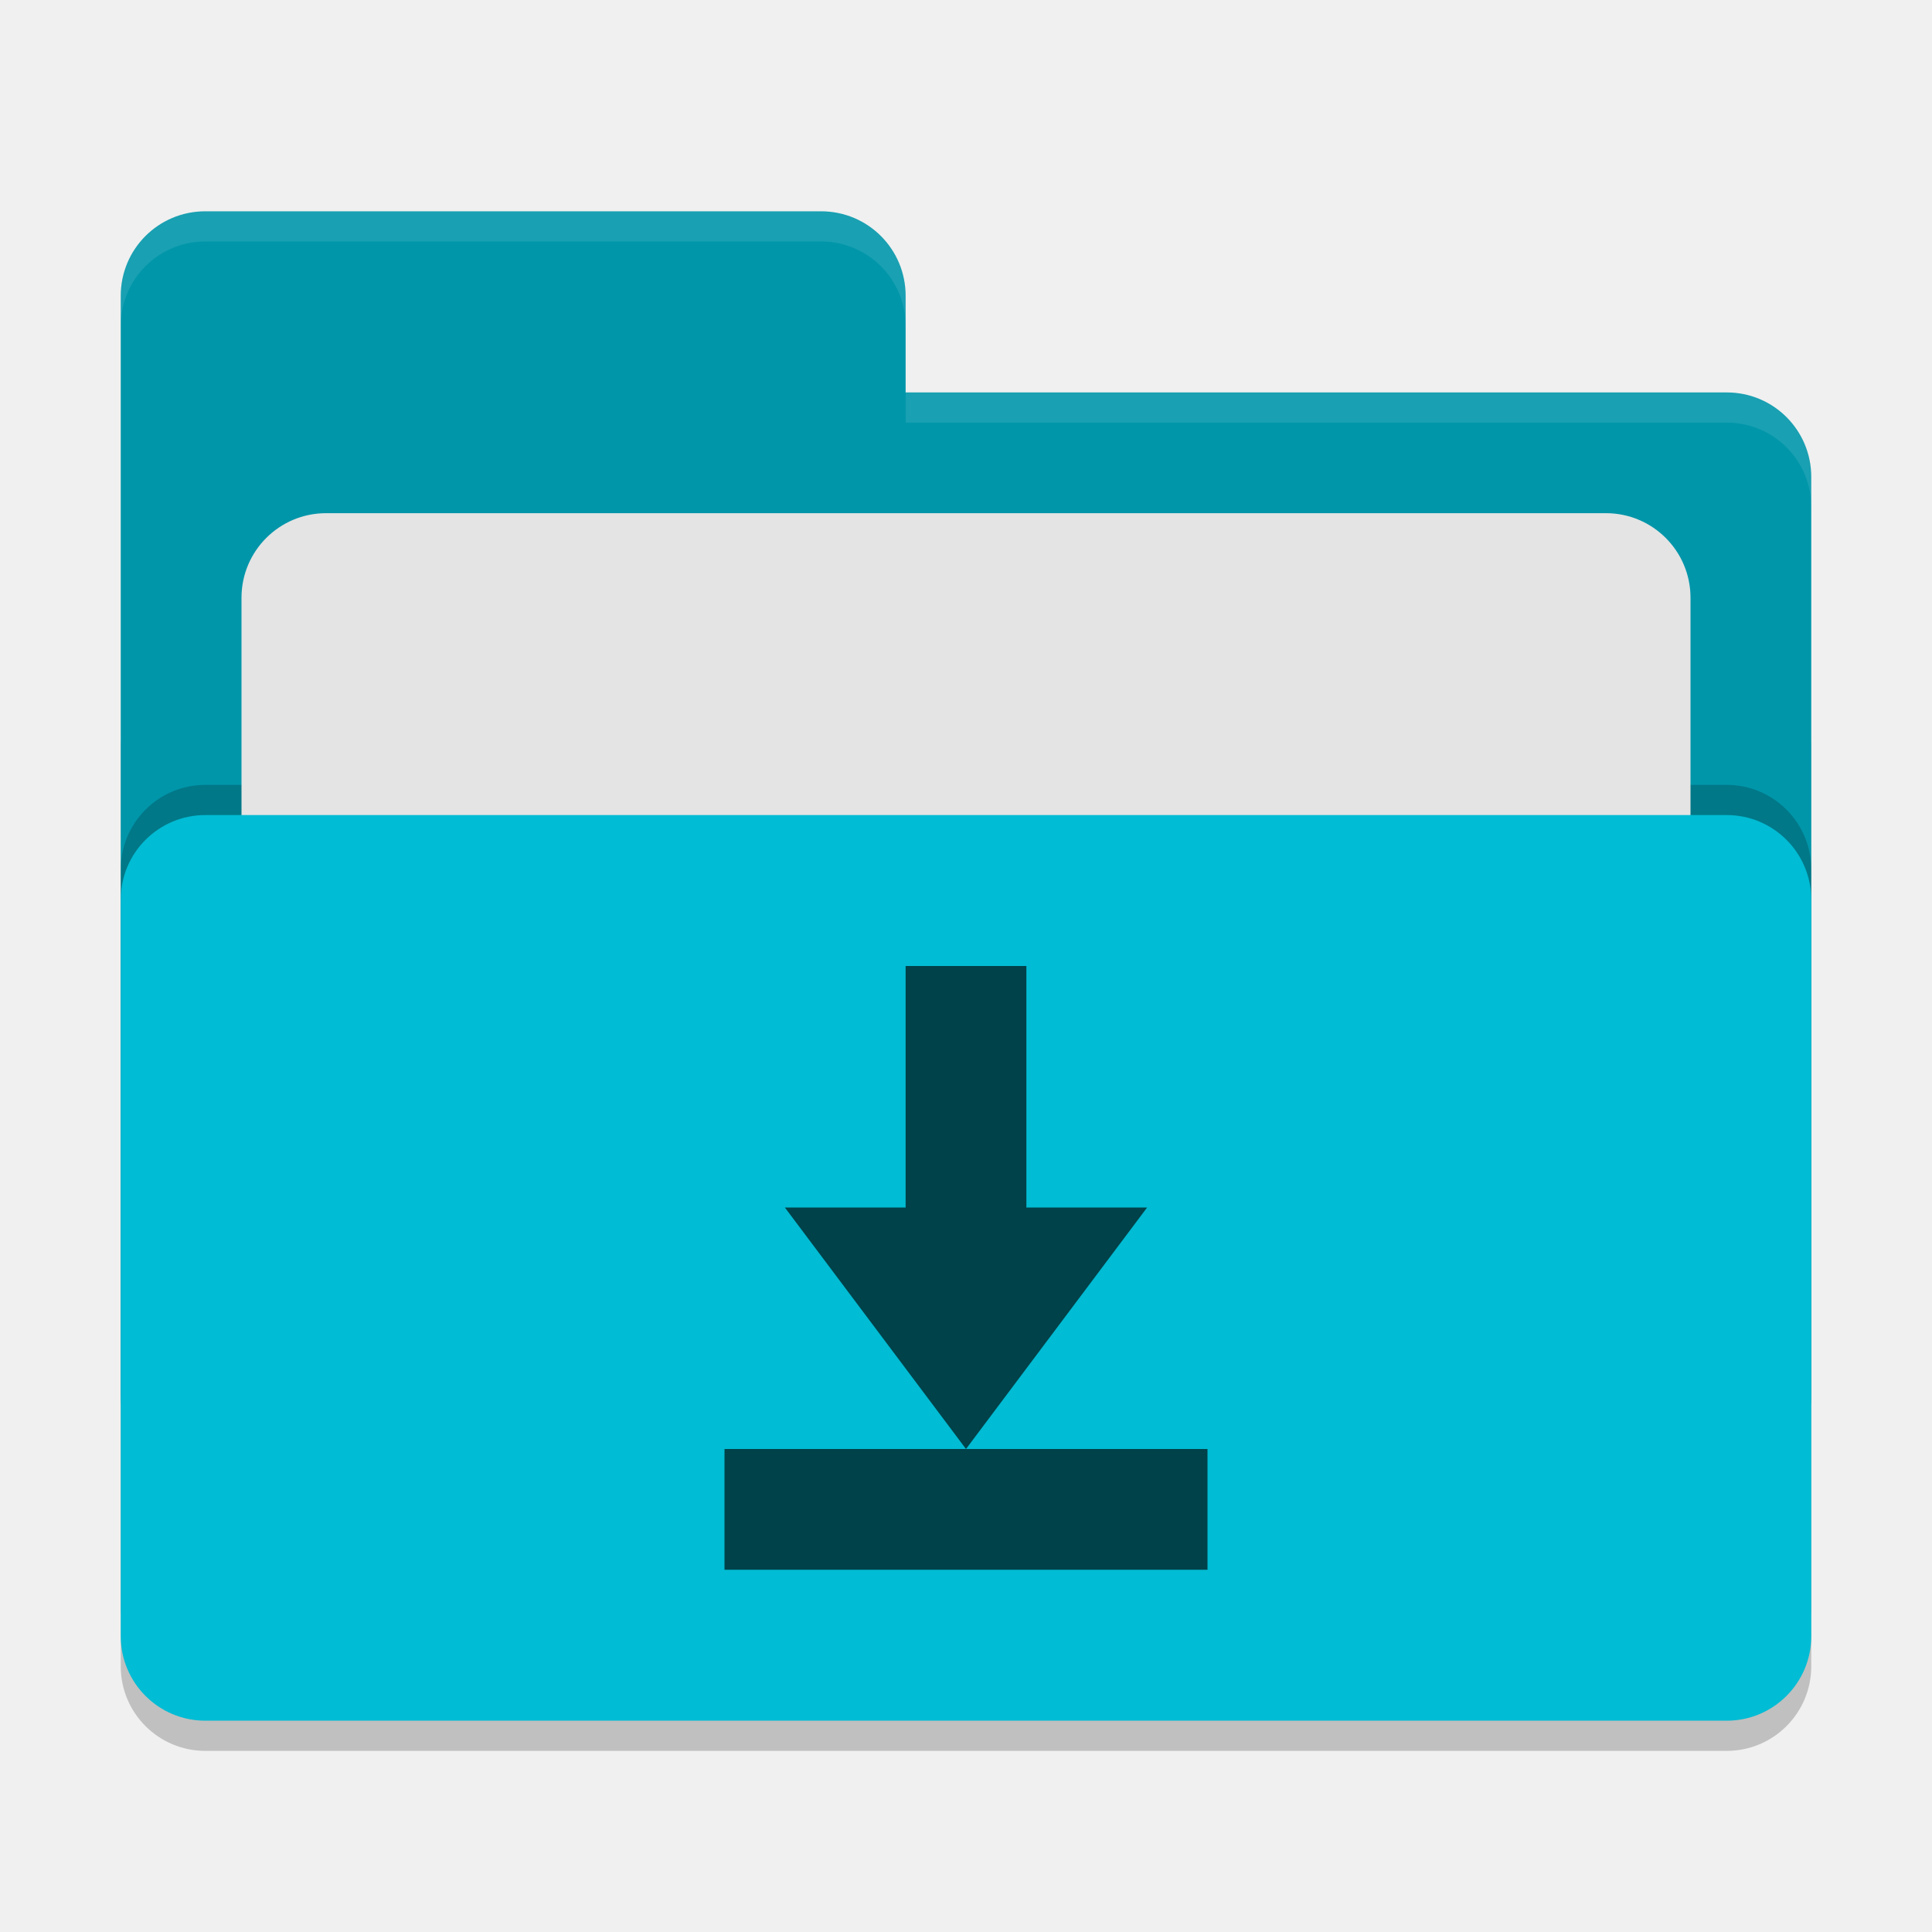
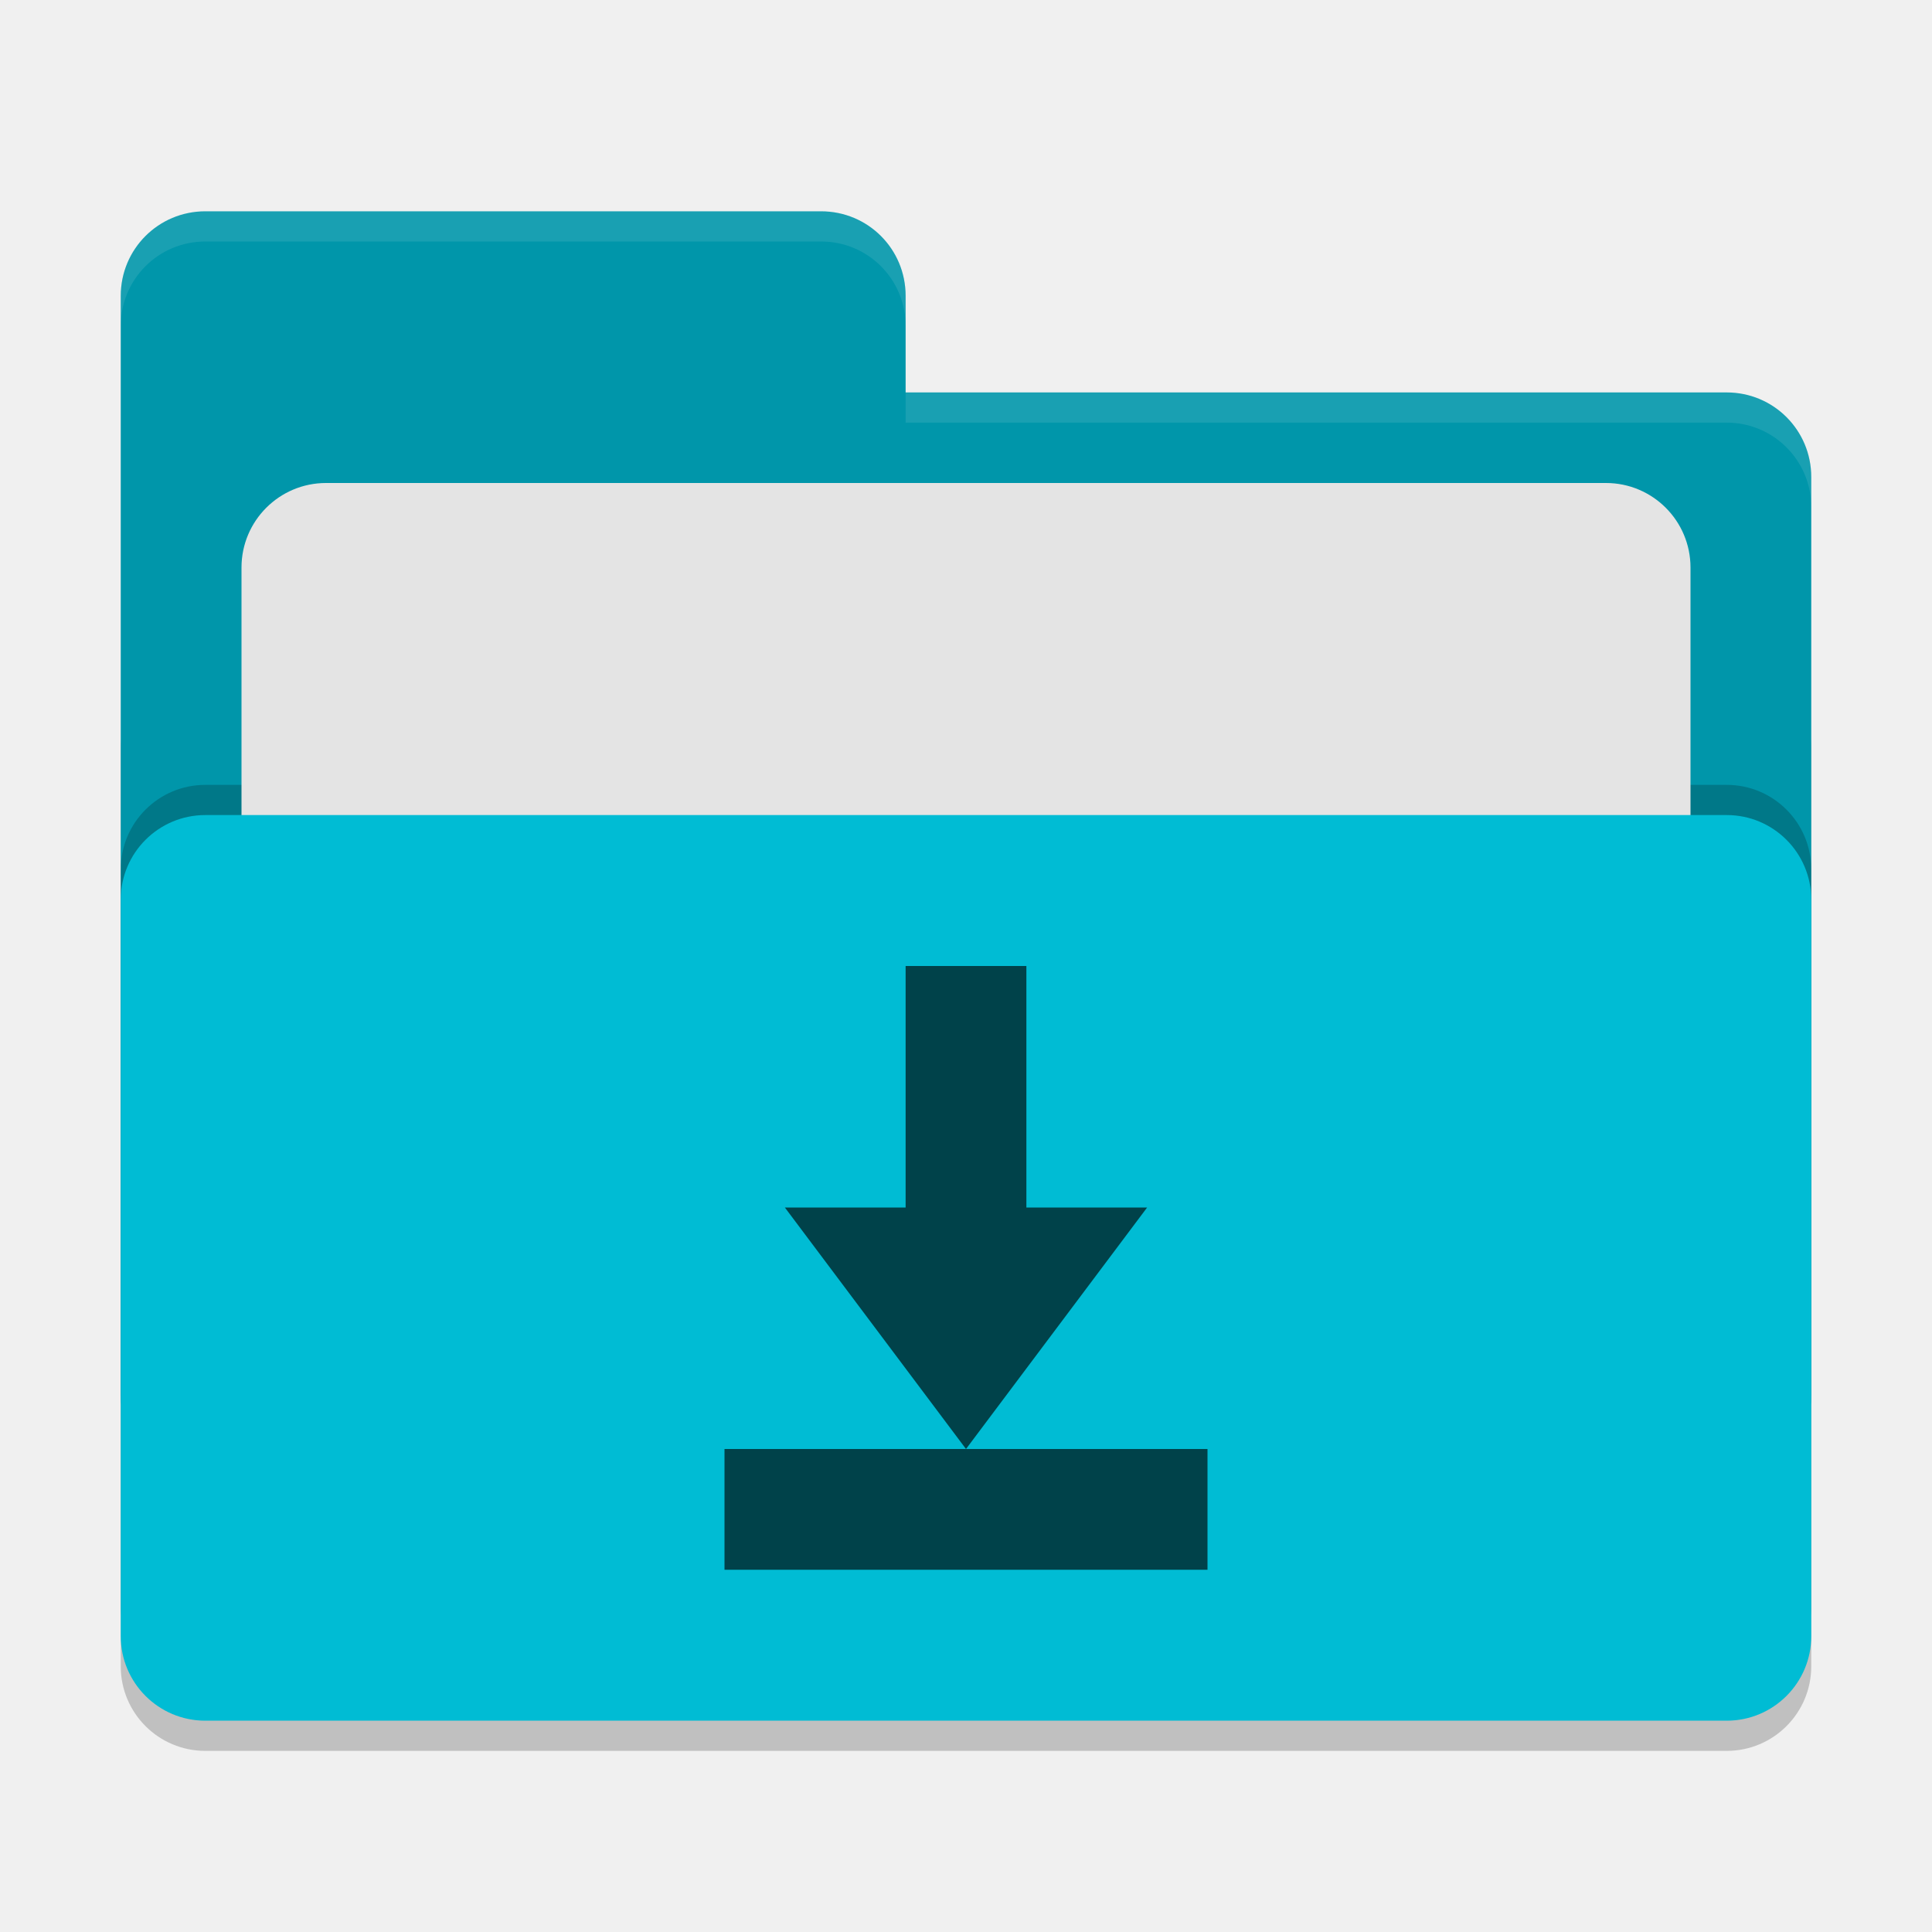
<svg xmlns="http://www.w3.org/2000/svg" width="64" height="64" version="1">
  <rect style="opacity:0.2" width="56" height="36" x="4" y="22" rx="2.8" ry="2.8" />
-   <path style="fill:#0096aa" d="M 6.8,7 C 5.25,7 4,8.25 4,9.8 V 46.2 C 4,47.75 5.25,49 6.8,49 H 57.2 C 58.75,49 60,47.75 60,46.2 V 15.8 C 60,14.25 58.75,13 57.2,13 H 30 V 9.8 C 30,8.25 28.75,7 27.2,7 Z" />
+   <path style="fill:#0096aa" d="M 6.8,7 C 5.25,7 4,8.25 4,9.8 V 46.2 C 4,47.75 5.25,49 6.8,49 H 57.2 C 58.75,49 60,47.75 60,46.2 V 15.8 C 60,14.25 58.75,13 57.2,13 H 30 V 9.8 C 30,8.245 28.75,7 27.2,7 Z" />
  <rect style="opacity:0.2" width="56" height="30" x="4" y="26" rx="2.8" ry="2.8" />
-   <rect style="fill:#e4e4e4" width="48" height="22" x="8" y="17" rx="2.8" ry="2.8" />
+   <rect style="fill:#e4e4e4" width="48" height="22" x="8" y="16" rx="2.8" ry="2.8" />
  <rect style="fill:#00bcd4" width="56" height="30" x="4" y="27" rx="2.8" ry="2.8" />
-   <path style="opacity:0.1;fill:#ffffff" d="M 6.801 7 C 5.251 7 4 8.251 4 9.801 L 4 10.801 C 4 9.251 5.251 8 6.801 8 L 27.199 8 C 28.749 8 30 9.251 30 10.801 L 30 9.801 C 30 8.251 28.749 7 27.199 7 L 6.801 7 z M 30 13 L 30 14 L 57.199 14 C 58.749 14 60 15.251 60 16.801 L 60 15.801 C 60 14.251 58.749 13 57.199 13 L 30 13 z" />
-   <path style="fill:#00424a" d="m 30,32 v 8 h -4 l 6,8 6,-8 h -4 v -8 z m -6,16 v 4 h 16 v -4 z" />
+   <path style="opacity:0.1;fill:#ffffff" d="M 6.8,7 C 5.25,7 4,8.25 4,9.8 V 10.8 C 4,9.25 5.25,8 6.8,8 H 27.2 C 28.75,8 30,9.246 30,10.8 V 9.8 C 30,8.246 28.75,7 27.2,7 Z M 30,13 V 14 H 57.2 C 58.745,14 60,15.25 60,16.8 V 15.8 C 60,14.25 58.75,13 57.2,13 Z" />
+   <path style="fill:#00424a" d="M 30,32 V 40 H 26 L 32,48 38,40 H 34 V 32 Z M 24,48 V 52 H 40 V 48 Z" />
</svg>
